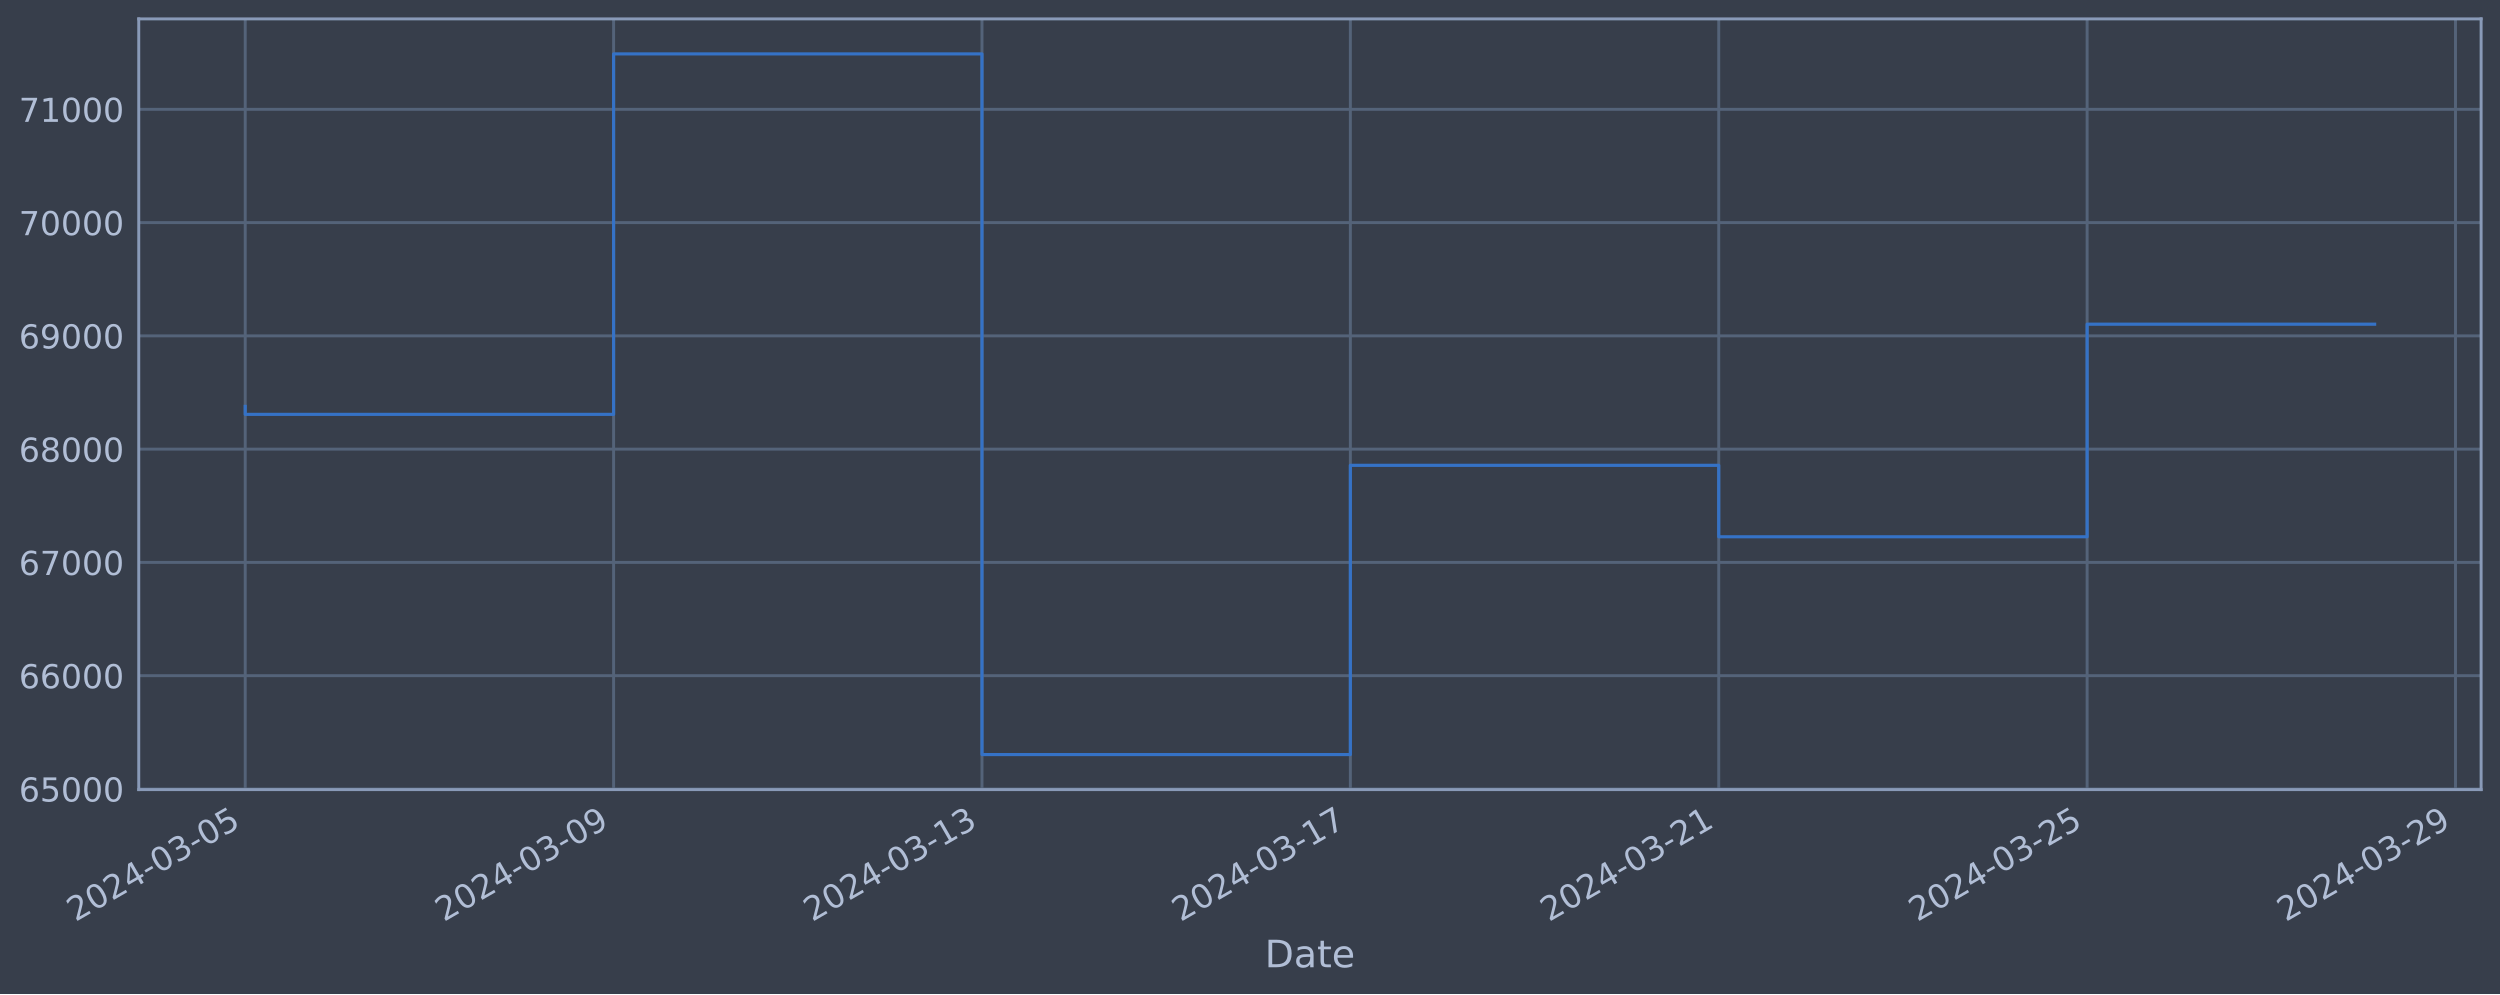
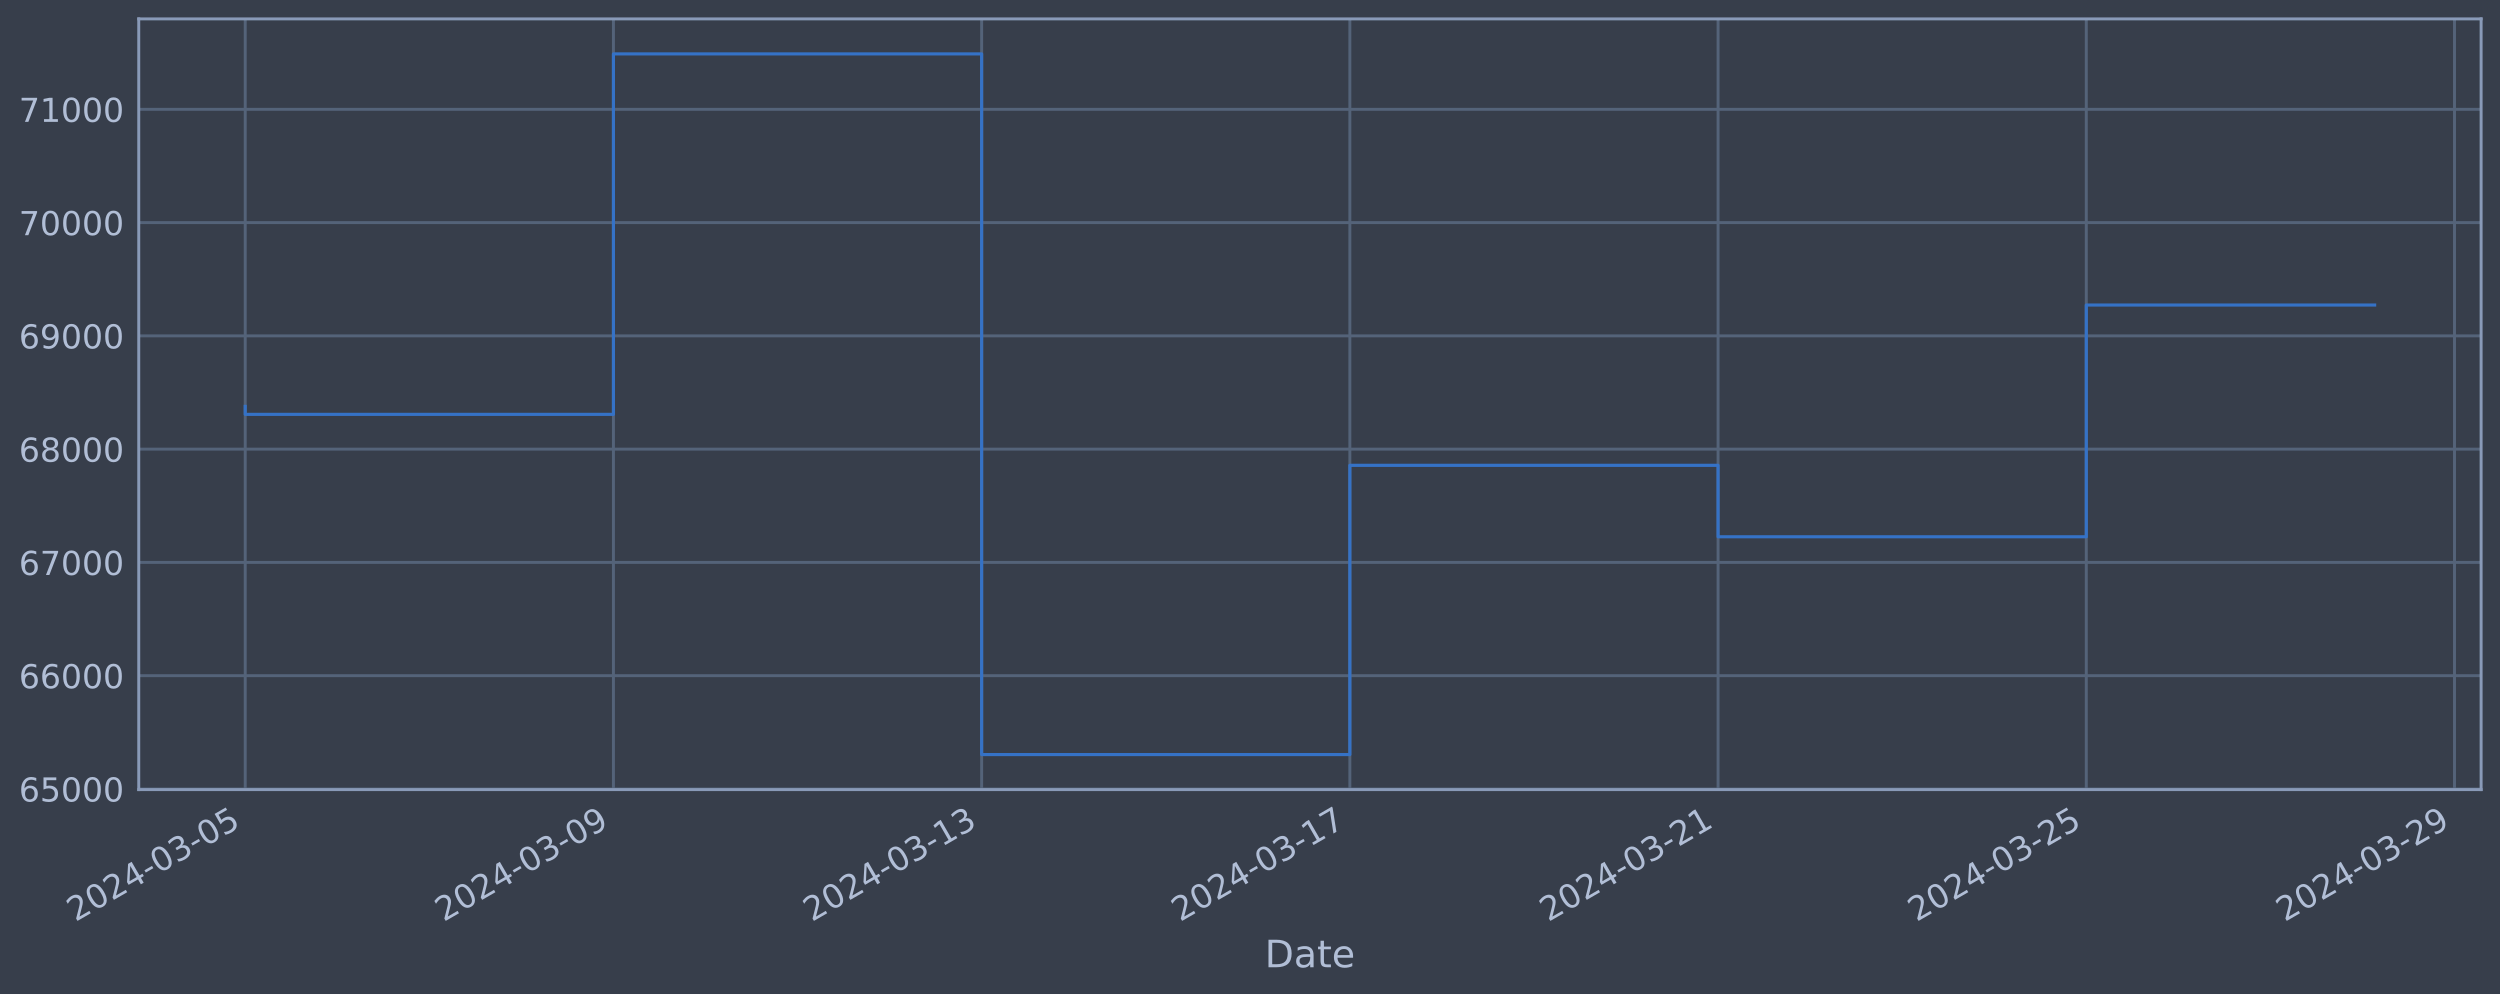
<svg xmlns="http://www.w3.org/2000/svg" xmlns:xlink="http://www.w3.org/1999/xlink" width="952.884pt" height="378.87pt" viewBox="0 0 952.884 378.87" version="1.1">
  <defs>
    <style type="text/css">*{stroke-linejoin: round; stroke-linecap: butt}</style>
  </defs>
  <g id="figure_1">
    <g id="patch_1">
      <path d="M 0 378.87  L 952.884 378.87  L 952.884 0  L 0 0  z " style="fill: #373e4b" />
    </g>
    <g id="axes_1">
      <g id="patch_2">
        <path d="M 52.884 300.96  L 945.684 300.96  L 945.684 7.2  L 52.884 7.2  z " style="fill: #373e4b" />
      </g>
      <g id="matplotlib.axis_1">
        <g id="xtick_1">
          <g id="line2d_1">
-             <path d="M 93.466 300.96  L 93.466 7.2  " clip-path="url(#p005ace168a)" style="fill: none; stroke: #546379; stroke-width: 1.12; stroke-linecap: square" />
+             <path d="M 93.466 300.96  L 93.466 7.2  " clip-path="url(#pb91d52c009)" style="fill: none; stroke: #546379; stroke-width: 1.12; stroke-linecap: square" />
          </g>
          <g id="line2d_2" />
          <g id="text_1">
            <g style="fill: #b1bed6" transform="translate(28.74006 351.4642) rotate(-30) scale(0.126 -0.126)">
              <defs>
                <path id="DejaVuSans-32" d="M 1228 531  L 3431 531  L 3431 0  L 469 0  L 469 531  Q 828 903 1448 1529  Q 2069 2156 2228 2338  Q 2531 2678 2651 2914  Q 2772 3150 2772 3378  Q 2772 3750 2511 3984  Q 2250 4219 1831 4219  Q 1534 4219 1204 4116  Q 875 4013 500 3803  L 500 4441  Q 881 4594 1212 4672  Q 1544 4750 1819 4750  Q 2544 4750 2975 4387  Q 3406 4025 3406 3419  Q 3406 3131 3298 2873  Q 3191 2616 2906 2266  Q 2828 2175 2409 1742  Q 1991 1309 1228 531  z " transform="scale(0.015625)" />
                <path id="DejaVuSans-30" d="M 2034 4250  Q 1547 4250 1301 3770  Q 1056 3291 1056 2328  Q 1056 1369 1301 889  Q 1547 409 2034 409  Q 2525 409 2770 889  Q 3016 1369 3016 2328  Q 3016 3291 2770 3770  Q 2525 4250 2034 4250  z M 2034 4750  Q 2819 4750 3233 4129  Q 3647 3509 3647 2328  Q 3647 1150 3233 529  Q 2819 -91 2034 -91  Q 1250 -91 836 529  Q 422 1150 422 2328  Q 422 3509 836 4129  Q 1250 4750 2034 4750  z " transform="scale(0.015625)" />
                <path id="DejaVuSans-34" d="M 2419 4116  L 825 1625  L 2419 1625  L 2419 4116  z M 2253 4666  L 3047 4666  L 3047 1625  L 3713 1625  L 3713 1100  L 3047 1100  L 3047 0  L 2419 0  L 2419 1100  L 313 1100  L 313 1709  L 2253 4666  z " transform="scale(0.015625)" />
                <path id="DejaVuSans-2d" d="M 313 2009  L 1997 2009  L 1997 1497  L 313 1497  L 313 2009  z " transform="scale(0.015625)" />
                <path id="DejaVuSans-33" d="M 2597 2516  Q 3050 2419 3304 2112  Q 3559 1806 3559 1356  Q 3559 666 3084 287  Q 2609 -91 1734 -91  Q 1441 -91 1130 -33  Q 819 25 488 141  L 488 750  Q 750 597 1062 519  Q 1375 441 1716 441  Q 2309 441 2620 675  Q 2931 909 2931 1356  Q 2931 1769 2642 2001  Q 2353 2234 1838 2234  L 1294 2234  L 1294 2753  L 1863 2753  Q 2328 2753 2575 2939  Q 2822 3125 2822 3475  Q 2822 3834 2567 4026  Q 2313 4219 1838 4219  Q 1578 4219 1281 4162  Q 984 4106 628 3988  L 628 4550  Q 988 4650 1302 4700  Q 1616 4750 1894 4750  Q 2613 4750 3031 4423  Q 3450 4097 3450 3541  Q 3450 3153 3228 2886  Q 3006 2619 2597 2516  z " transform="scale(0.015625)" />
                <path id="DejaVuSans-35" d="M 691 4666  L 3169 4666  L 3169 4134  L 1269 4134  L 1269 2991  Q 1406 3038 1543 3061  Q 1681 3084 1819 3084  Q 2600 3084 3056 2656  Q 3513 2228 3513 1497  Q 3513 744 3044 326  Q 2575 -91 1722 -91  Q 1428 -91 1123 -41  Q 819 9 494 109  L 494 744  Q 775 591 1075 516  Q 1375 441 1709 441  Q 2250 441 2565 725  Q 2881 1009 2881 1497  Q 2881 1984 2565 2268  Q 2250 2553 1709 2553  Q 1456 2553 1204 2497  Q 953 2441 691 2322  L 691 4666  z " transform="scale(0.015625)" />
              </defs>
              <use xlink:href="#DejaVuSans-32" />
              <use xlink:href="#DejaVuSans-30" x="63.623" />
              <use xlink:href="#DejaVuSans-32" x="127.246" />
              <use xlink:href="#DejaVuSans-34" x="190.869" />
              <use xlink:href="#DejaVuSans-2d" x="254.492" />
              <use xlink:href="#DejaVuSans-30" x="290.576" />
              <use xlink:href="#DejaVuSans-33" x="354.199" />
              <use xlink:href="#DejaVuSans-2d" x="417.822" />
              <use xlink:href="#DejaVuSans-30" x="453.906" />
              <use xlink:href="#DejaVuSans-35" x="517.529" />
            </g>
          </g>
        </g>
        <g id="xtick_2">
          <g id="line2d_3">
-             <path d="M 233.875 300.96  L 233.875 7.2  " clip-path="url(#p005ace168a)" style="fill: none; stroke: #546379; stroke-width: 1.12; stroke-linecap: square" />
+             <path d="M 233.811 300.96  L 233.811 7.2  " clip-path="url(#pb91d52c009)" style="fill: none; stroke: #546379; stroke-width: 1.12; stroke-linecap: square" />
          </g>
          <g id="line2d_4" />
          <g id="text_2">
-             <g style="fill: #b1bed6" transform="translate(169.1498 351.4642) rotate(-30) scale(0.126 -0.126)">
+             <g style="fill: #b1bed6" transform="translate(169.0858 351.4642) rotate(-30) scale(0.126 -0.126)">
              <defs>
                <path id="DejaVuSans-39" d="M 703 97  L 703 672  Q 941 559 1184 500  Q 1428 441 1663 441  Q 2288 441 2617 861  Q 2947 1281 2994 2138  Q 2813 1869 2534 1725  Q 2256 1581 1919 1581  Q 1219 1581 811 2004  Q 403 2428 403 3163  Q 403 3881 828 4315  Q 1253 4750 1959 4750  Q 2769 4750 3195 4129  Q 3622 3509 3622 2328  Q 3622 1225 3098 567  Q 2575 -91 1691 -91  Q 1453 -91 1209 -44  Q 966 3 703 97  z M 1959 2075  Q 2384 2075 2632 2365  Q 2881 2656 2881 3163  Q 2881 3666 2632 3958  Q 2384 4250 1959 4250  Q 1534 4250 1286 3958  Q 1038 3666 1038 3163  Q 1038 2656 1286 2365  Q 1534 2075 1959 2075  z " transform="scale(0.015625)" />
              </defs>
              <use xlink:href="#DejaVuSans-32" />
              <use xlink:href="#DejaVuSans-30" x="63.623" />
              <use xlink:href="#DejaVuSans-32" x="127.246" />
              <use xlink:href="#DejaVuSans-34" x="190.869" />
              <use xlink:href="#DejaVuSans-2d" x="254.492" />
              <use xlink:href="#DejaVuSans-30" x="290.576" />
              <use xlink:href="#DejaVuSans-33" x="354.199" />
              <use xlink:href="#DejaVuSans-2d" x="417.822" />
              <use xlink:href="#DejaVuSans-30" x="453.906" />
              <use xlink:href="#DejaVuSans-39" x="517.529" />
            </g>
          </g>
        </g>
        <g id="xtick_3">
          <g id="line2d_5">
-             <path d="M 374.285 300.96  L 374.285 7.2  " clip-path="url(#p005ace168a)" style="fill: none; stroke: #546379; stroke-width: 1.12; stroke-linecap: square" />
+             <path d="M 374.157 300.96  L 374.157 7.2  " clip-path="url(#pb91d52c009)" style="fill: none; stroke: #546379; stroke-width: 1.12; stroke-linecap: square" />
          </g>
          <g id="line2d_6" />
          <g id="text_3">
-             <g style="fill: #b1bed6" transform="translate(309.5595 351.4642) rotate(-30) scale(0.126 -0.126)">
+             <g style="fill: #b1bed6" transform="translate(309.4315 351.4642) rotate(-30) scale(0.126 -0.126)">
              <defs>
                <path id="DejaVuSans-31" d="M 794 531  L 1825 531  L 1825 4091  L 703 3866  L 703 4441  L 1819 4666  L 2450 4666  L 2450 531  L 3481 531  L 3481 0  L 794 0  L 794 531  z " transform="scale(0.015625)" />
              </defs>
              <use xlink:href="#DejaVuSans-32" />
              <use xlink:href="#DejaVuSans-30" x="63.623" />
              <use xlink:href="#DejaVuSans-32" x="127.246" />
              <use xlink:href="#DejaVuSans-34" x="190.869" />
              <use xlink:href="#DejaVuSans-2d" x="254.492" />
              <use xlink:href="#DejaVuSans-30" x="290.576" />
              <use xlink:href="#DejaVuSans-33" x="354.199" />
              <use xlink:href="#DejaVuSans-2d" x="417.822" />
              <use xlink:href="#DejaVuSans-31" x="453.906" />
              <use xlink:href="#DejaVuSans-33" x="517.529" />
            </g>
          </g>
        </g>
        <g id="xtick_4">
          <g id="line2d_7">
-             <path d="M 514.695 300.96  L 514.695 7.2  " clip-path="url(#p005ace168a)" style="fill: none; stroke: #546379; stroke-width: 1.12; stroke-linecap: square" />
+             <path d="M 514.503 300.96  L 514.503 7.2  " clip-path="url(#pb91d52c009)" style="fill: none; stroke: #546379; stroke-width: 1.12; stroke-linecap: square" />
          </g>
          <g id="line2d_8" />
          <g id="text_4">
-             <g style="fill: #b1bed6" transform="translate(449.9692 351.4642) rotate(-30) scale(0.126 -0.126)">
+             <g style="fill: #b1bed6" transform="translate(449.7772 351.4642) rotate(-30) scale(0.126 -0.126)">
              <defs>
                <path id="DejaVuSans-37" d="M 525 4666  L 3525 4666  L 3525 4397  L 1831 0  L 1172 0  L 2766 4134  L 525 4134  L 525 4666  z " transform="scale(0.015625)" />
              </defs>
              <use xlink:href="#DejaVuSans-32" />
              <use xlink:href="#DejaVuSans-30" x="63.623" />
              <use xlink:href="#DejaVuSans-32" x="127.246" />
              <use xlink:href="#DejaVuSans-34" x="190.869" />
              <use xlink:href="#DejaVuSans-2d" x="254.492" />
              <use xlink:href="#DejaVuSans-30" x="290.576" />
              <use xlink:href="#DejaVuSans-33" x="354.199" />
              <use xlink:href="#DejaVuSans-2d" x="417.822" />
              <use xlink:href="#DejaVuSans-31" x="453.906" />
              <use xlink:href="#DejaVuSans-37" x="517.529" />
            </g>
          </g>
        </g>
        <g id="xtick_5">
          <g id="line2d_9">
-             <path d="M 655.104 300.96  L 655.104 7.2  " clip-path="url(#p005ace168a)" style="fill: none; stroke: #546379; stroke-width: 1.12; stroke-linecap: square" />
+             <path d="M 654.848 300.96  L 654.848 7.2  " clip-path="url(#pb91d52c009)" style="fill: none; stroke: #546379; stroke-width: 1.12; stroke-linecap: square" />
          </g>
          <g id="line2d_10" />
          <g id="text_5">
-             <g style="fill: #b1bed6" transform="translate(590.3789 351.4642) rotate(-30) scale(0.126 -0.126)">
+             <g style="fill: #b1bed6" transform="translate(590.1229 351.4642) rotate(-30) scale(0.126 -0.126)">
              <use xlink:href="#DejaVuSans-32" />
              <use xlink:href="#DejaVuSans-30" x="63.623" />
              <use xlink:href="#DejaVuSans-32" x="127.246" />
              <use xlink:href="#DejaVuSans-34" x="190.869" />
              <use xlink:href="#DejaVuSans-2d" x="254.492" />
              <use xlink:href="#DejaVuSans-30" x="290.576" />
              <use xlink:href="#DejaVuSans-33" x="354.199" />
              <use xlink:href="#DejaVuSans-2d" x="417.822" />
              <use xlink:href="#DejaVuSans-32" x="453.906" />
              <use xlink:href="#DejaVuSans-31" x="517.529" />
            </g>
          </g>
        </g>
        <g id="xtick_6">
          <g id="line2d_11">
-             <path d="M 795.514 300.96  L 795.514 7.2  " clip-path="url(#p005ace168a)" style="fill: none; stroke: #546379; stroke-width: 1.12; stroke-linecap: square" />
+             <path d="M 795.194 300.96  L 795.194 7.2  " clip-path="url(#pb91d52c009)" style="fill: none; stroke: #546379; stroke-width: 1.12; stroke-linecap: square" />
          </g>
          <g id="line2d_12" />
          <g id="text_6">
-             <g style="fill: #b1bed6" transform="translate(730.7886 351.4642) rotate(-30) scale(0.126 -0.126)">
+             <g style="fill: #b1bed6" transform="translate(730.4686 351.4642) rotate(-30) scale(0.126 -0.126)">
              <use xlink:href="#DejaVuSans-32" />
              <use xlink:href="#DejaVuSans-30" x="63.623" />
              <use xlink:href="#DejaVuSans-32" x="127.246" />
              <use xlink:href="#DejaVuSans-34" x="190.869" />
              <use xlink:href="#DejaVuSans-2d" x="254.492" />
              <use xlink:href="#DejaVuSans-30" x="290.576" />
              <use xlink:href="#DejaVuSans-33" x="354.199" />
              <use xlink:href="#DejaVuSans-2d" x="417.822" />
              <use xlink:href="#DejaVuSans-32" x="453.906" />
              <use xlink:href="#DejaVuSans-35" x="517.529" />
            </g>
          </g>
        </g>
        <g id="xtick_7">
          <g id="line2d_13">
-             <path d="M 935.924 300.96  L 935.924 7.2  " clip-path="url(#p005ace168a)" style="fill: none; stroke: #546379; stroke-width: 1.12; stroke-linecap: square" />
+             <path d="M 935.54 300.96  L 935.54 7.2  " clip-path="url(#pb91d52c009)" style="fill: none; stroke: #546379; stroke-width: 1.12; stroke-linecap: square" />
          </g>
          <g id="line2d_14" />
          <g id="text_7">
-             <g style="fill: #b1bed6" transform="translate(871.1983 351.4642) rotate(-30) scale(0.126 -0.126)">
+             <g style="fill: #b1bed6" transform="translate(870.8143 351.4642) rotate(-30) scale(0.126 -0.126)">
              <use xlink:href="#DejaVuSans-32" />
              <use xlink:href="#DejaVuSans-30" x="63.623" />
              <use xlink:href="#DejaVuSans-32" x="127.246" />
              <use xlink:href="#DejaVuSans-34" x="190.869" />
              <use xlink:href="#DejaVuSans-2d" x="254.492" />
              <use xlink:href="#DejaVuSans-30" x="290.576" />
              <use xlink:href="#DejaVuSans-33" x="354.199" />
              <use xlink:href="#DejaVuSans-2d" x="417.822" />
              <use xlink:href="#DejaVuSans-32" x="453.906" />
              <use xlink:href="#DejaVuSans-39" x="517.529" />
            </g>
          </g>
        </g>
        <g id="text_8">
          <g style="fill: #b1bed6" transform="translate(482.0746 368.6753) scale(0.144 -0.144)">
            <defs>
              <path id="DejaVuSans-44" d="M 1259 4147  L 1259 519  L 2022 519  Q 2988 519 3436 956  Q 3884 1394 3884 2338  Q 3884 3275 3436 3711  Q 2988 4147 2022 4147  L 1259 4147  z M 628 4666  L 1925 4666  Q 3281 4666 3915 4102  Q 4550 3538 4550 2338  Q 4550 1131 3912 565  Q 3275 0 1925 0  L 628 0  L 628 4666  z " transform="scale(0.015625)" />
              <path id="DejaVuSans-61" d="M 2194 1759  Q 1497 1759 1228 1600  Q 959 1441 959 1056  Q 959 750 1161 570  Q 1363 391 1709 391  Q 2188 391 2477 730  Q 2766 1069 2766 1631  L 2766 1759  L 2194 1759  z M 3341 1997  L 3341 0  L 2766 0  L 2766 531  Q 2569 213 2275 61  Q 1981 -91 1556 -91  Q 1019 -91 701 211  Q 384 513 384 1019  Q 384 1609 779 1909  Q 1175 2209 1959 2209  L 2766 2209  L 2766 2266  Q 2766 2663 2505 2880  Q 2244 3097 1772 3097  Q 1472 3097 1187 3025  Q 903 2953 641 2809  L 641 3341  Q 956 3463 1253 3523  Q 1550 3584 1831 3584  Q 2591 3584 2966 3190  Q 3341 2797 3341 1997  z " transform="scale(0.015625)" />
              <path id="DejaVuSans-74" d="M 1172 4494  L 1172 3500  L 2356 3500  L 2356 3053  L 1172 3053  L 1172 1153  Q 1172 725 1289 603  Q 1406 481 1766 481  L 2356 481  L 2356 0  L 1766 0  Q 1100 0 847 248  Q 594 497 594 1153  L 594 3053  L 172 3053  L 172 3500  L 594 3500  L 594 4494  L 1172 4494  z " transform="scale(0.015625)" />
              <path id="DejaVuSans-65" d="M 3597 1894  L 3597 1613  L 953 1613  Q 991 1019 1311 708  Q 1631 397 2203 397  Q 2534 397 2845 478  Q 3156 559 3463 722  L 3463 178  Q 3153 47 2828 -22  Q 2503 -91 2169 -91  Q 1331 -91 842 396  Q 353 884 353 1716  Q 353 2575 817 3079  Q 1281 3584 2069 3584  Q 2775 3584 3186 3129  Q 3597 2675 3597 1894  z M 3022 2063  Q 3016 2534 2758 2815  Q 2500 3097 2075 3097  Q 1594 3097 1305 2825  Q 1016 2553 972 2059  L 3022 2063  z " transform="scale(0.015625)" />
            </defs>
            <use xlink:href="#DejaVuSans-44" />
            <use xlink:href="#DejaVuSans-61" x="77.002" />
            <use xlink:href="#DejaVuSans-74" x="138.281" />
            <use xlink:href="#DejaVuSans-65" x="177.49" />
          </g>
        </g>
      </g>
      <g id="matplotlib.axis_2">
        <g id="ytick_1">
          <g id="line2d_15">
-             <path d="M 52.884 300.718  L 945.684 300.718  " clip-path="url(#p005ace168a)" style="fill: none; stroke: #546379; stroke-width: 1.12; stroke-linecap: square" />
+             <path d="M 52.884 300.718  L 945.684 300.718  " clip-path="url(#pb91d52c009)" style="fill: none; stroke: #546379; stroke-width: 1.12; stroke-linecap: square" />
          </g>
          <g id="line2d_16" />
          <g id="text_9">
            <g style="fill: #b1bed6" transform="translate(7.2 305.5049) scale(0.126 -0.126)">
              <defs>
                <path id="DejaVuSans-36" d="M 2113 2584  Q 1688 2584 1439 2293  Q 1191 2003 1191 1497  Q 1191 994 1439 701  Q 1688 409 2113 409  Q 2538 409 2786 701  Q 3034 994 3034 1497  Q 3034 2003 2786 2293  Q 2538 2584 2113 2584  z M 3366 4563  L 3366 3988  Q 3128 4100 2886 4159  Q 2644 4219 2406 4219  Q 1781 4219 1451 3797  Q 1122 3375 1075 2522  Q 1259 2794 1537 2939  Q 1816 3084 2150 3084  Q 2853 3084 3261 2657  Q 3669 2231 3669 1497  Q 3669 778 3244 343  Q 2819 -91 2113 -91  Q 1303 -91 875 529  Q 447 1150 447 2328  Q 447 3434 972 4092  Q 1497 4750 2381 4750  Q 2619 4750 2861 4703  Q 3103 4656 3366 4563  z " transform="scale(0.015625)" />
              </defs>
              <use xlink:href="#DejaVuSans-36" />
              <use xlink:href="#DejaVuSans-35" x="63.623" />
              <use xlink:href="#DejaVuSans-30" x="127.246" />
              <use xlink:href="#DejaVuSans-30" x="190.869" />
              <use xlink:href="#DejaVuSans-30" x="254.492" />
            </g>
          </g>
        </g>
        <g id="ytick_2">
          <g id="line2d_17">
-             <path d="M 52.884 257.544  L 945.684 257.544  " clip-path="url(#p005ace168a)" style="fill: none; stroke: #546379; stroke-width: 1.12; stroke-linecap: square" />
+             <path d="M 52.884 257.544  L 945.684 257.544  " clip-path="url(#pb91d52c009)" style="fill: none; stroke: #546379; stroke-width: 1.12; stroke-linecap: square" />
          </g>
          <g id="line2d_18" />
          <g id="text_10">
            <g style="fill: #b1bed6" transform="translate(7.2 262.331) scale(0.126 -0.126)">
              <use xlink:href="#DejaVuSans-36" />
              <use xlink:href="#DejaVuSans-36" x="63.623" />
              <use xlink:href="#DejaVuSans-30" x="127.246" />
              <use xlink:href="#DejaVuSans-30" x="190.869" />
              <use xlink:href="#DejaVuSans-30" x="254.492" />
            </g>
          </g>
        </g>
        <g id="ytick_3">
          <g id="line2d_19">
-             <path d="M 52.884 214.37  L 945.684 214.37  " clip-path="url(#p005ace168a)" style="fill: none; stroke: #546379; stroke-width: 1.12; stroke-linecap: square" />
+             <path d="M 52.884 214.37  L 945.684 214.37  " clip-path="url(#pb91d52c009)" style="fill: none; stroke: #546379; stroke-width: 1.12; stroke-linecap: square" />
          </g>
          <g id="line2d_20" />
          <g id="text_11">
            <g style="fill: #b1bed6" transform="translate(7.2 219.157) scale(0.126 -0.126)">
              <use xlink:href="#DejaVuSans-36" />
              <use xlink:href="#DejaVuSans-37" x="63.623" />
              <use xlink:href="#DejaVuSans-30" x="127.246" />
              <use xlink:href="#DejaVuSans-30" x="190.869" />
              <use xlink:href="#DejaVuSans-30" x="254.492" />
            </g>
          </g>
        </g>
        <g id="ytick_4">
          <g id="line2d_21">
-             <path d="M 52.884 171.196  L 945.684 171.196  " clip-path="url(#p005ace168a)" style="fill: none; stroke: #546379; stroke-width: 1.12; stroke-linecap: square" />
+             <path d="M 52.884 171.196  L 945.684 171.196  " clip-path="url(#pb91d52c009)" style="fill: none; stroke: #546379; stroke-width: 1.12; stroke-linecap: square" />
          </g>
          <g id="line2d_22" />
          <g id="text_12">
            <g style="fill: #b1bed6" transform="translate(7.2 175.9831) scale(0.126 -0.126)">
              <defs>
                <path id="DejaVuSans-38" d="M 2034 2216  Q 1584 2216 1326 1975  Q 1069 1734 1069 1313  Q 1069 891 1326 650  Q 1584 409 2034 409  Q 2484 409 2743 651  Q 3003 894 3003 1313  Q 3003 1734 2745 1975  Q 2488 2216 2034 2216  z M 1403 2484  Q 997 2584 770 2862  Q 544 3141 544 3541  Q 544 4100 942 4425  Q 1341 4750 2034 4750  Q 2731 4750 3128 4425  Q 3525 4100 3525 3541  Q 3525 3141 3298 2862  Q 3072 2584 2669 2484  Q 3125 2378 3379 2068  Q 3634 1759 3634 1313  Q 3634 634 3220 271  Q 2806 -91 2034 -91  Q 1263 -91 848 271  Q 434 634 434 1313  Q 434 1759 690 2068  Q 947 2378 1403 2484  z M 1172 3481  Q 1172 3119 1398 2916  Q 1625 2713 2034 2713  Q 2441 2713 2670 2916  Q 2900 3119 2900 3481  Q 2900 3844 2670 4047  Q 2441 4250 2034 4250  Q 1625 4250 1398 4047  Q 1172 3844 1172 3481  z " transform="scale(0.015625)" />
              </defs>
              <use xlink:href="#DejaVuSans-36" />
              <use xlink:href="#DejaVuSans-38" x="63.623" />
              <use xlink:href="#DejaVuSans-30" x="127.246" />
              <use xlink:href="#DejaVuSans-30" x="190.869" />
              <use xlink:href="#DejaVuSans-30" x="254.492" />
            </g>
          </g>
        </g>
        <g id="ytick_5">
          <g id="line2d_23">
-             <path d="M 52.884 128.022  L 945.684 128.022  " clip-path="url(#p005ace168a)" style="fill: none; stroke: #546379; stroke-width: 1.12; stroke-linecap: square" />
+             <path d="M 52.884 128.022  L 945.684 128.022  " clip-path="url(#pb91d52c009)" style="fill: none; stroke: #546379; stroke-width: 1.12; stroke-linecap: square" />
          </g>
          <g id="line2d_24" />
          <g id="text_13">
            <g style="fill: #b1bed6" transform="translate(7.2 132.8092) scale(0.126 -0.126)">
              <use xlink:href="#DejaVuSans-36" />
              <use xlink:href="#DejaVuSans-39" x="63.623" />
              <use xlink:href="#DejaVuSans-30" x="127.246" />
              <use xlink:href="#DejaVuSans-30" x="190.869" />
              <use xlink:href="#DejaVuSans-30" x="254.492" />
            </g>
          </g>
        </g>
        <g id="ytick_6">
          <g id="line2d_25">
-             <path d="M 52.884 84.848  L 945.684 84.848  " clip-path="url(#p005ace168a)" style="fill: none; stroke: #546379; stroke-width: 1.12; stroke-linecap: square" />
+             <path d="M 52.884 84.848  L 945.684 84.848  " clip-path="url(#pb91d52c009)" style="fill: none; stroke: #546379; stroke-width: 1.12; stroke-linecap: square" />
          </g>
          <g id="line2d_26" />
          <g id="text_14">
            <g style="fill: #b1bed6" transform="translate(7.2 89.63523) scale(0.126 -0.126)">
              <use xlink:href="#DejaVuSans-37" />
              <use xlink:href="#DejaVuSans-30" x="63.623" />
              <use xlink:href="#DejaVuSans-30" x="127.246" />
              <use xlink:href="#DejaVuSans-30" x="190.869" />
              <use xlink:href="#DejaVuSans-30" x="254.492" />
            </g>
          </g>
        </g>
        <g id="ytick_7">
          <g id="line2d_27">
-             <path d="M 52.884 41.674  L 945.684 41.674  " clip-path="url(#p005ace168a)" style="fill: none; stroke: #546379; stroke-width: 1.12; stroke-linecap: square" />
+             <path d="M 52.884 41.674  L 945.684 41.674  " clip-path="url(#pb91d52c009)" style="fill: none; stroke: #546379; stroke-width: 1.12; stroke-linecap: square" />
          </g>
          <g id="line2d_28" />
          <g id="text_15">
            <g style="fill: #b1bed6" transform="translate(7.2 46.4613) scale(0.126 -0.126)">
              <use xlink:href="#DejaVuSans-37" />
              <use xlink:href="#DejaVuSans-31" x="63.623" />
              <use xlink:href="#DejaVuSans-30" x="127.246" />
              <use xlink:href="#DejaVuSans-30" x="190.869" />
              <use xlink:href="#DejaVuSans-30" x="254.492" />
            </g>
          </g>
        </g>
      </g>
      <g id="line2d_29">
-         <path d="M 93.466 154.891  L 93.466 157.946  L 233.875 157.946  L 233.875 20.553  L 374.285 20.553  L 374.285 287.607  L 514.695 287.607  L 514.695 177.362  L 655.104 177.362  L 655.104 204.598  L 795.514 204.598  L 795.514 123.568  L 905.102 123.568  " clip-path="url(#p005ace168a)" style="fill: none; stroke: #3572c6; stroke-width: 1.2; stroke-linecap: square" />
+         <path d="M 93.466 154.891  L 93.466 157.946  L 233.811 157.946  L 233.811 20.553  L 374.157 20.553  L 374.157 287.607  L 514.503 287.607  L 514.503 177.362  L 654.848 177.362  L 654.848 204.598  L 795.194 204.598  L 795.194 116.271  L 905.102 116.271  " clip-path="url(#pb91d52c009)" style="fill: none; stroke: #3572c6; stroke-width: 1.2; stroke-linecap: square" />
      </g>
      <g id="patch_3">
        <path d="M 52.884 300.96  L 52.884 7.2  " style="fill: none; stroke: #899ab8; stroke-width: 1.12; stroke-linejoin: miter; stroke-linecap: square" />
      </g>
      <g id="patch_4">
        <path d="M 945.684 300.96  L 945.684 7.2  " style="fill: none; stroke: #899ab8; stroke-width: 1.12; stroke-linejoin: miter; stroke-linecap: square" />
      </g>
      <g id="patch_5">
        <path d="M 52.884 300.96  L 945.684 300.96  " style="fill: none; stroke: #899ab8; stroke-width: 1.12; stroke-linejoin: miter; stroke-linecap: square" />
      </g>
      <g id="patch_6">
        <path d="M 52.884 7.2  L 945.684 7.2  " style="fill: none; stroke: #899ab8; stroke-width: 1.12; stroke-linejoin: miter; stroke-linecap: square" />
      </g>
    </g>
  </g>
  <defs>
-     <clipPath id="p005ace168a">
+     <clipPath id="pb91d52c009">
      <rect x="52.884" y="7.2" width="892.8" height="293.76" />
    </clipPath>
  </defs>
</svg>
